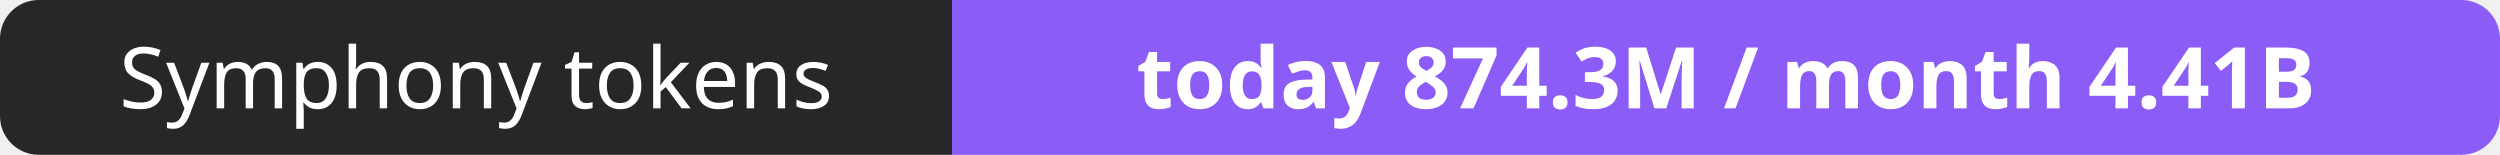
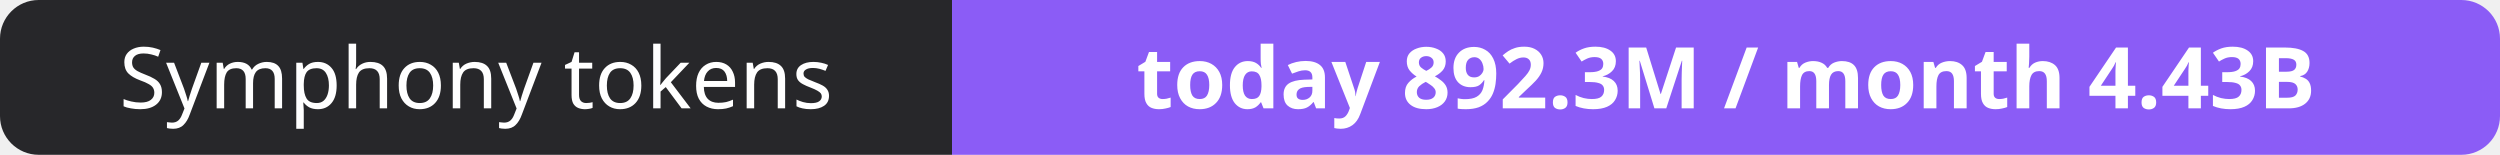
- <svg xmlns="http://www.w3.org/2000/svg" width="323" height="20" role="img" aria-label="Symphony tokens: today 874.3M / month 4.41B">
+ <svg xmlns="http://www.w3.org/2000/svg" width="323" height="20" role="img" aria-label="Symphony tokens: today 892.3M / month 4.43B">
  <clipPath id="r">
    <rect width="323" height="20" rx="5" fill="#fff" />
  </clipPath>
  <g clip-path="url(#r)">
    <rect width="123" height="20" fill="#27272a" />
    <rect x="123" width="200" height="20" fill="#8b5cf6" />
  </g>
  <g fill="#fff" text-anchor="middle" font-family="Verdana,Geneva,sans-serif" font-size="11">
    <text x="61.5" y="14">Symphony tokens</text>
-     <text x="223.0" y="14" font-weight="700">today 874.3M / month 4.41B</text>
+     <text x="223.0" y="14" font-weight="700">today 892.3M / month 4.43B</text>
  </g>
</svg>
